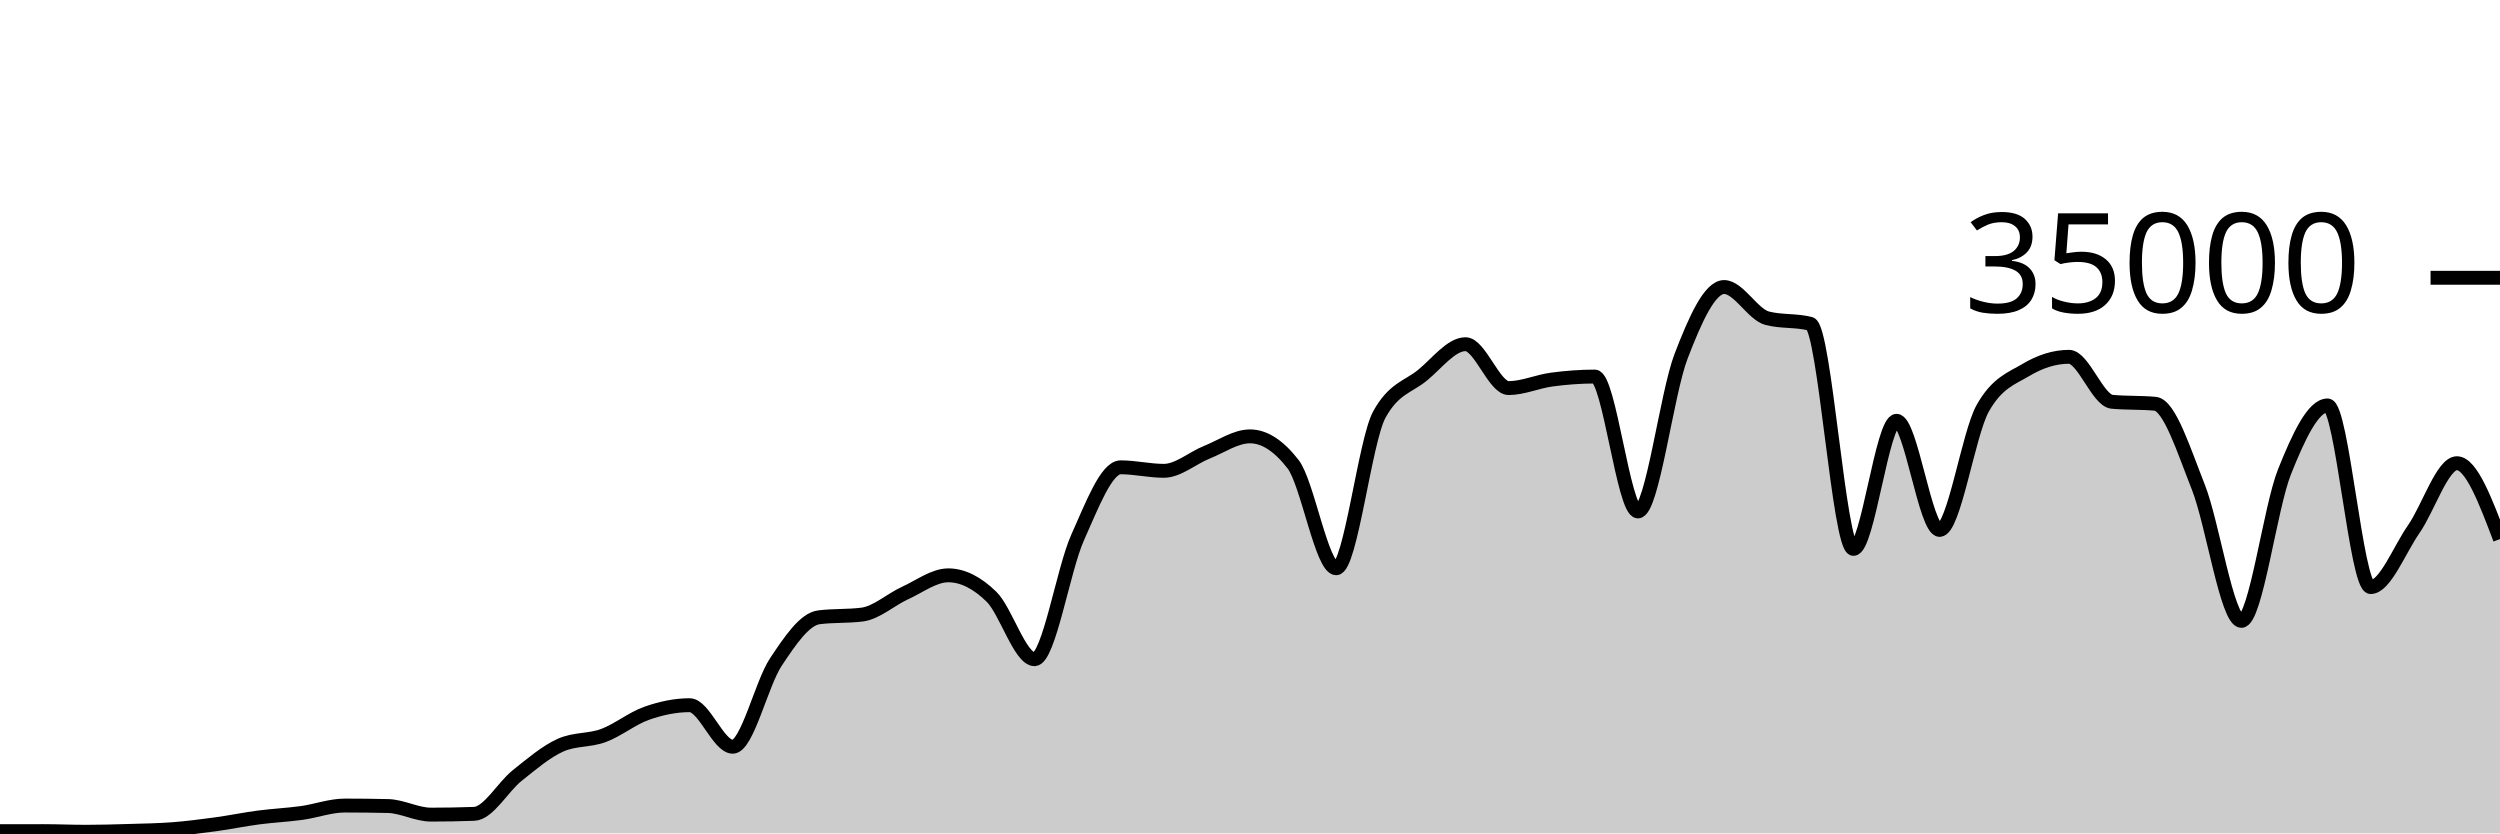
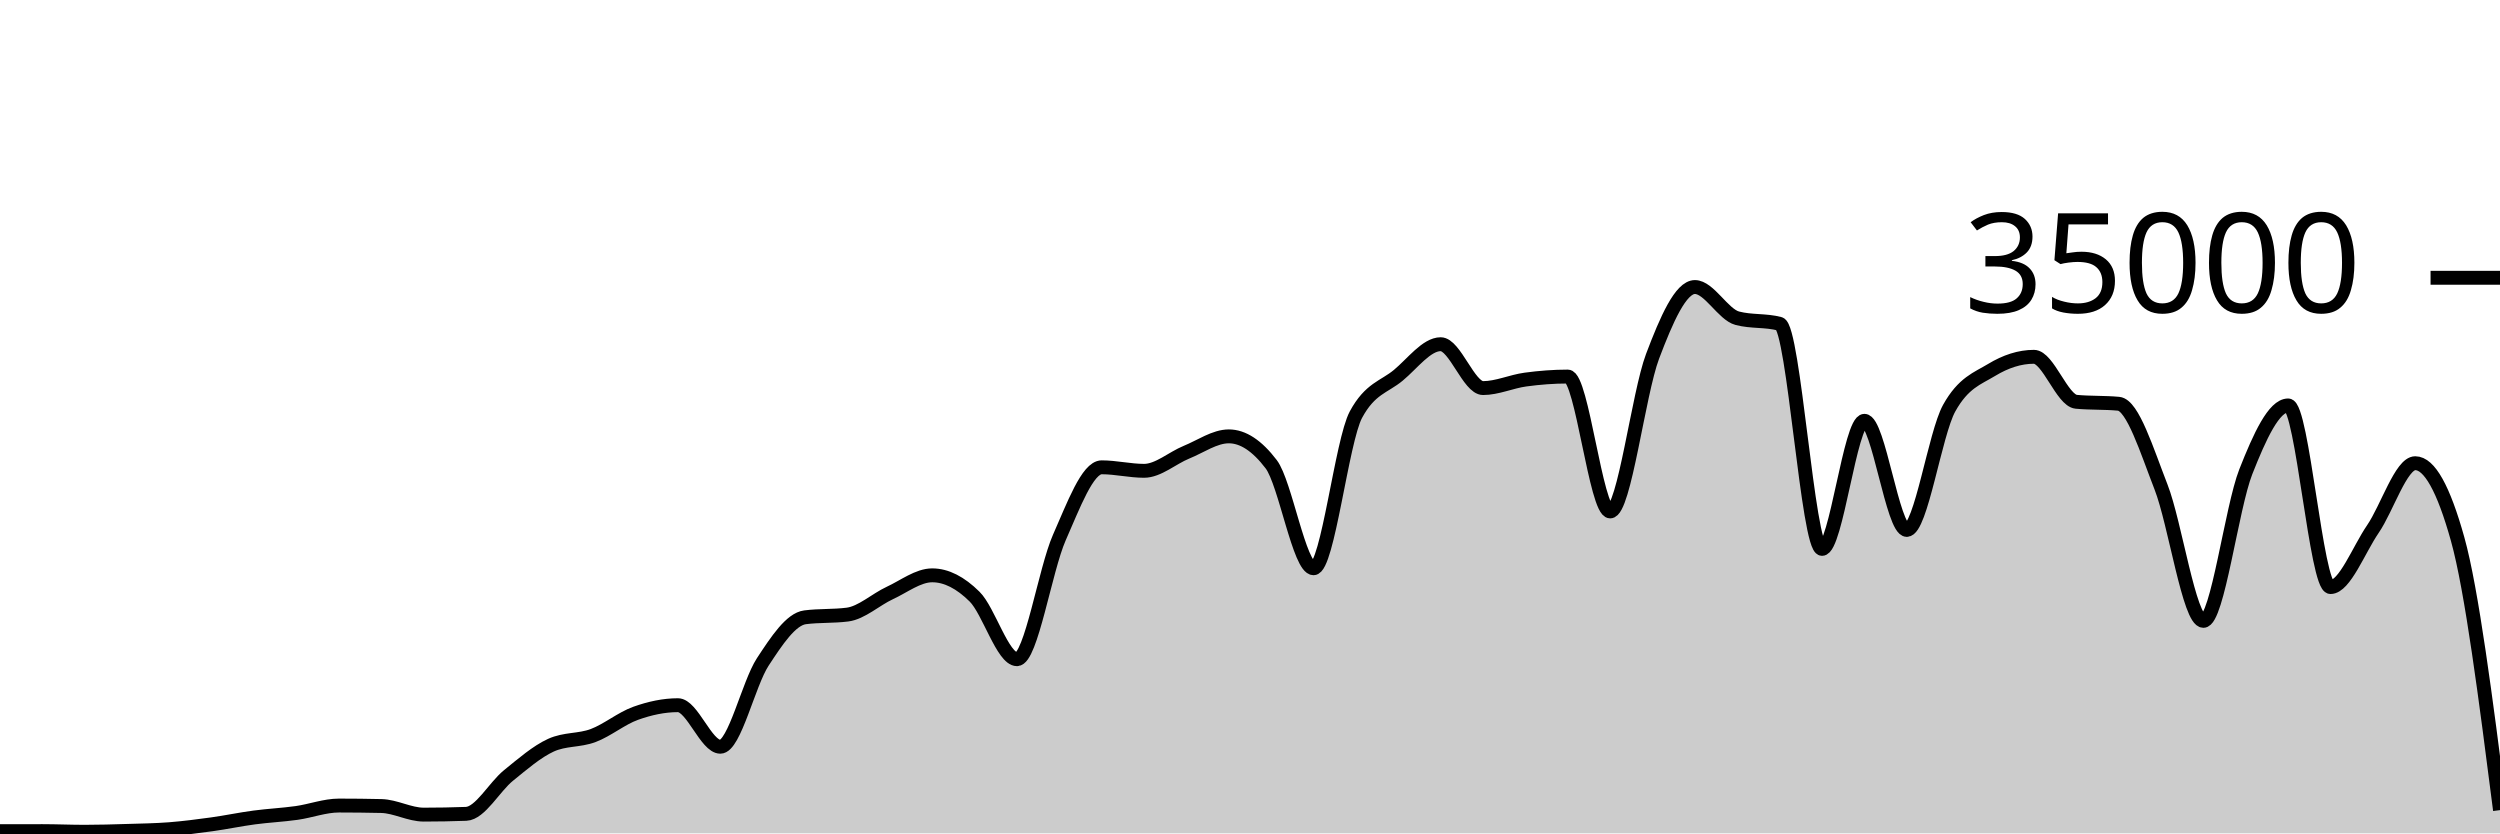
<svg xmlns="http://www.w3.org/2000/svg" viewBox="0 0 180 60">
  <g transform="translate(0,20)">
-     <path class="area" fill="rgba(0, 0, 0, 0.2)" d="M0,39.845C1.034,39.842,2.069,39.84,3.103,39.84C4.138,39.84,5.172,39.887,6.207,39.887C7.241,39.887,8.276,39.856,9.31,39.825C10.345,39.794,11.379,39.781,12.414,39.702C13.448,39.622,14.483,39.49,15.517,39.35C16.552,39.209,17.586,38.994,18.621,38.858C19.655,38.722,20.69,38.676,21.724,38.533C22.759,38.389,23.793,37.999,24.828,37.999C25.862,37.999,26.897,38.011,27.931,38.034C28.966,38.058,30,38.653,31.034,38.653C32.069,38.653,33.103,38.634,34.138,38.597C35.172,38.559,36.207,36.659,37.241,35.835C38.276,35.012,39.31,34.124,40.345,33.657C41.379,33.19,42.414,33.34,43.448,32.957C44.483,32.574,45.517,31.723,46.552,31.359C47.586,30.995,48.621,30.774,49.655,30.774C50.69,30.774,51.724,33.766,52.759,33.766C53.793,33.766,54.828,29.22,55.862,27.666C56.897,26.113,57.931,24.574,58.966,24.445C60,24.315,61.034,24.38,62.069,24.25C63.103,24.121,64.138,23.166,65.172,22.695C66.207,22.224,67.241,21.424,68.276,21.424C69.31,21.424,70.345,21.95,71.379,22.957C72.414,23.963,73.448,27.463,74.483,27.463C75.517,27.463,76.552,21.009,77.586,18.706C78.621,16.403,79.655,13.646,80.69,13.646C81.724,13.646,82.759,13.899,83.793,13.899C84.828,13.899,85.862,12.974,86.897,12.56C87.931,12.146,88.966,11.418,90,11.418C91.034,11.418,92.069,12.086,93.103,13.423C94.138,14.759,95.172,20.915,96.207,20.915C97.241,20.915,98.276,11.741,99.31,9.853C100.345,7.965,101.379,7.866,102.414,7.021C103.448,6.176,104.483,4.783,105.517,4.783C106.552,4.783,107.586,7.942,108.621,7.942C109.655,7.942,110.69,7.467,111.724,7.329C112.759,7.191,113.793,7.112,114.828,7.112C115.862,7.112,116.897,16.824,117.931,16.824C118.966,16.824,120,8.352,121.034,5.659C122.069,2.966,123.103,0.666,124.138,0.666C125.172,0.666,126.207,2.646,127.241,2.913C128.276,3.18,129.31,3.046,130.345,3.313C131.379,3.58,132.414,19.521,133.448,19.521C134.483,19.521,135.517,10.298,136.552,10.298C137.586,10.298,138.621,18.154,139.655,18.154C140.69,18.154,141.724,11.224,142.759,9.39C143.793,7.556,144.828,7.255,145.862,6.639C146.897,6.022,147.931,5.69,148.966,5.69C150,5.69,151.034,8.835,152.069,8.929C153.103,9.024,154.138,8.976,155.172,9.071C156.207,9.165,157.241,12.455,158.276,15.061C159.31,17.666,160.345,24.703,161.379,24.703C162.414,24.703,163.448,16.557,164.483,13.971C165.517,11.386,166.552,9.191,167.586,9.191C168.621,9.191,169.655,22.269,170.69,22.269C171.724,22.269,172.759,19.579,173.793,18.093C174.828,16.606,175.862,13.351,176.897,13.351C177.931,13.351,178.966,16.082,180,18.813L180,40C178.966,40,177.931,40,176.897,40C175.862,40,174.828,40,173.793,40C172.759,40,171.724,40,170.69,40C169.655,40,168.621,40,167.586,40C166.552,40,165.517,40,164.483,40C163.448,40,162.414,40,161.379,40C160.345,40,159.31,40,158.276,40C157.241,40,156.207,40,155.172,40C154.138,40,153.103,40,152.069,40C151.034,40,150,40,148.966,40C147.931,40,146.897,40,145.862,40C144.828,40,143.793,40,142.759,40C141.724,40,140.69,40,139.655,40C138.621,40,137.586,40,136.552,40C135.517,40,134.483,40,133.448,40C132.414,40,131.379,40,130.345,40C129.31,40,128.276,40,127.241,40C126.207,40,125.172,40,124.138,40C123.103,40,122.069,40,121.034,40C120,40,118.966,40,117.931,40C116.897,40,115.862,40,114.828,40C113.793,40,112.759,40,111.724,40C110.69,40,109.655,40,108.621,40C107.586,40,106.552,40,105.517,40C104.483,40,103.448,40,102.414,40C101.379,40,100.345,40,99.31,40C98.276,40,97.241,40,96.207,40C95.172,40,94.138,40,93.103,40C92.069,40,91.034,40,90,40C88.966,40,87.931,40,86.897,40C85.862,40,84.828,40,83.793,40C82.759,40,81.724,40,80.69,40C79.655,40,78.621,40,77.586,40C76.552,40,75.517,40,74.483,40C73.448,40,72.414,40,71.379,40C70.345,40,69.31,40,68.276,40C67.241,40,66.207,40,65.172,40C64.138,40,63.103,40,62.069,40C61.034,40,60,40,58.966,40C57.931,40,56.897,40,55.862,40C54.828,40,53.793,40,52.759,40C51.724,40,50.69,40,49.655,40C48.621,40,47.586,40,46.552,40C45.517,40,44.483,40,43.448,40C42.414,40,41.379,40,40.345,40C39.31,40,38.276,40,37.241,40C36.207,40,35.172,40,34.138,40C33.103,40,32.069,40,31.034,40C30,40,28.966,40,27.931,40C26.897,40,25.862,40,24.828,40C23.793,40,22.759,40,21.724,40C20.69,40,19.655,40,18.621,40C17.586,40,16.552,40,15.517,40C14.483,40,13.448,40,12.414,40C11.379,40,10.345,40,9.31,40C8.276,40,7.241,40,6.207,40C5.172,40,4.138,40,3.103,40C2.069,40,1.034,40,0,40Z" />
-     <path class="line" stroke="black" fill="none" d="M0,39.845C1.034,39.842,2.069,39.84,3.103,39.84C4.138,39.84,5.172,39.887,6.207,39.887C7.241,39.887,8.276,39.856,9.31,39.825C10.345,39.794,11.379,39.781,12.414,39.702C13.448,39.622,14.483,39.49,15.517,39.35C16.552,39.209,17.586,38.994,18.621,38.858C19.655,38.722,20.69,38.676,21.724,38.533C22.759,38.389,23.793,37.999,24.828,37.999C25.862,37.999,26.897,38.011,27.931,38.034C28.966,38.058,30,38.653,31.034,38.653C32.069,38.653,33.103,38.634,34.138,38.597C35.172,38.559,36.207,36.659,37.241,35.835C38.276,35.012,39.31,34.124,40.345,33.657C41.379,33.19,42.414,33.34,43.448,32.957C44.483,32.574,45.517,31.723,46.552,31.359C47.586,30.995,48.621,30.774,49.655,30.774C50.69,30.774,51.724,33.766,52.759,33.766C53.793,33.766,54.828,29.22,55.862,27.666C56.897,26.113,57.931,24.574,58.966,24.445C60,24.315,61.034,24.38,62.069,24.25C63.103,24.121,64.138,23.166,65.172,22.695C66.207,22.224,67.241,21.424,68.276,21.424C69.31,21.424,70.345,21.95,71.379,22.957C72.414,23.963,73.448,27.463,74.483,27.463C75.517,27.463,76.552,21.009,77.586,18.706C78.621,16.403,79.655,13.646,80.69,13.646C81.724,13.646,82.759,13.899,83.793,13.899C84.828,13.899,85.862,12.974,86.897,12.56C87.931,12.146,88.966,11.418,90,11.418C91.034,11.418,92.069,12.086,93.103,13.423C94.138,14.759,95.172,20.915,96.207,20.915C97.241,20.915,98.276,11.741,99.31,9.853C100.345,7.965,101.379,7.866,102.414,7.021C103.448,6.176,104.483,4.783,105.517,4.783C106.552,4.783,107.586,7.942,108.621,7.942C109.655,7.942,110.69,7.467,111.724,7.329C112.759,7.191,113.793,7.112,114.828,7.112C115.862,7.112,116.897,16.824,117.931,16.824C118.966,16.824,120,8.352,121.034,5.659C122.069,2.966,123.103,0.666,124.138,0.666C125.172,0.666,126.207,2.646,127.241,2.913C128.276,3.18,129.31,3.046,130.345,3.313C131.379,3.58,132.414,19.521,133.448,19.521C134.483,19.521,135.517,10.298,136.552,10.298C137.586,10.298,138.621,18.154,139.655,18.154C140.69,18.154,141.724,11.224,142.759,9.39C143.793,7.556,144.828,7.255,145.862,6.639C146.897,6.022,147.931,5.69,148.966,5.69C150,5.69,151.034,8.835,152.069,8.929C153.103,9.024,154.138,8.976,155.172,9.071C156.207,9.165,157.241,12.455,158.276,15.061C159.31,17.666,160.345,24.703,161.379,24.703C162.414,24.703,163.448,16.557,164.483,13.971C165.517,11.386,166.552,9.191,167.586,9.191C168.621,9.191,169.655,22.269,170.69,22.269C171.724,22.269,172.759,19.579,173.793,18.093C174.828,16.606,175.862,13.351,176.897,13.351C177.931,13.351,178.966,16.082,180,18.813" />
+     <path class="area" fill="rgba(0, 0, 0, 0.2)" d="M0,39.845C1.017,39.842,2.034,39.84,3.051,39.84C4.068,39.84,5.085,39.887,6.102,39.887C7.119,39.887,8.136,39.856,9.153,39.825C10.169,39.794,11.186,39.781,12.203,39.702C13.22,39.622,14.237,39.49,15.254,39.35C16.271,39.209,17.288,38.994,18.305,38.858C19.322,38.722,20.339,38.676,21.356,38.533C22.373,38.389,23.39,37.999,24.407,37.999C25.424,37.999,26.441,38.011,27.458,38.034C28.475,38.058,29.492,38.653,30.508,38.653C31.525,38.653,32.542,38.634,33.559,38.597C34.576,38.559,35.593,36.659,36.61,35.835C37.627,35.012,38.644,34.124,39.661,33.657C40.678,33.19,41.695,33.34,42.712,32.957C43.729,32.574,44.746,31.723,45.763,31.359C46.78,30.995,47.797,30.774,48.814,30.774C49.831,30.774,50.847,33.766,51.864,33.766C52.881,33.766,53.898,29.22,54.915,27.666C55.932,26.113,56.949,24.574,57.966,24.445C58.983,24.315,60,24.38,61.017,24.25C62.034,24.121,63.051,23.166,64.068,22.695C65.085,22.224,66.102,21.424,67.119,21.424C68.136,21.424,69.153,21.95,70.169,22.957C71.186,23.963,72.203,27.463,73.22,27.463C74.237,27.463,75.254,21.009,76.271,18.706C77.288,16.403,78.305,13.646,79.322,13.646C80.339,13.646,81.356,13.899,82.373,13.899C83.39,13.899,84.407,12.974,85.424,12.56C86.441,12.146,87.458,11.418,88.475,11.418C89.492,11.418,90.508,12.086,91.525,13.423C92.542,14.759,93.559,20.915,94.576,20.915C95.593,20.915,96.61,11.741,97.627,9.853C98.644,7.965,99.661,7.866,100.678,7.021C101.695,6.176,102.712,4.783,103.729,4.783C104.746,4.783,105.763,7.942,106.78,7.942C107.797,7.942,108.814,7.467,109.831,7.329C110.847,7.191,111.864,7.112,112.881,7.112C113.898,7.112,114.915,16.824,115.932,16.824C116.949,16.824,117.966,8.352,118.983,5.659C120,2.966,121.017,0.666,122.034,0.666C123.051,0.666,124.068,2.646,125.085,2.913C126.102,3.18,127.119,3.046,128.136,3.313C129.153,3.58,130.169,19.521,131.186,19.521C132.203,19.521,133.22,10.298,134.237,10.298C135.254,10.298,136.271,18.154,137.288,18.154C138.305,18.154,139.322,11.224,140.339,9.39C141.356,7.556,142.373,7.255,143.39,6.639C144.407,6.022,145.424,5.69,146.441,5.69C147.458,5.69,148.475,8.835,149.492,8.929C150.508,9.024,151.525,8.976,152.542,9.071C153.559,9.165,154.576,12.455,155.593,15.061C156.61,17.666,157.627,24.703,158.644,24.703C159.661,24.703,160.678,16.557,161.695,13.971C162.712,11.386,163.729,9.191,164.746,9.191C165.763,9.191,166.78,22.269,167.797,22.269C168.814,22.269,169.831,19.579,170.847,18.093C171.864,16.606,172.881,13.351,173.898,13.351C174.915,13.351,175.932,15.171,176.949,18.813C177.966,22.454,178.983,30.391,180,38.329L180,40C178.983,40,177.966,40,176.949,40C175.932,40,174.915,40,173.898,40C172.881,40,171.864,40,170.847,40C169.831,40,168.814,40,167.797,40C166.78,40,165.763,40,164.746,40C163.729,40,162.712,40,161.695,40C160.678,40,159.661,40,158.644,40C157.627,40,156.61,40,155.593,40C154.576,40,153.559,40,152.542,40C151.525,40,150.508,40,149.492,40C148.475,40,147.458,40,146.441,40C145.424,40,144.407,40,143.39,40C142.373,40,141.356,40,140.339,40C139.322,40,138.305,40,137.288,40C136.271,40,135.254,40,134.237,40C133.22,40,132.203,40,131.186,40C130.169,40,129.153,40,128.136,40C127.119,40,126.102,40,125.085,40C124.068,40,123.051,40,122.034,40C121.017,40,120,40,118.983,40C117.966,40,116.949,40,115.932,40C114.915,40,113.898,40,112.881,40C111.864,40,110.847,40,109.831,40C108.814,40,107.797,40,106.78,40C105.763,40,104.746,40,103.729,40C102.712,40,101.695,40,100.678,40C99.661,40,98.644,40,97.627,40C96.61,40,95.593,40,94.576,40C93.559,40,92.542,40,91.525,40C90.508,40,89.492,40,88.475,40C87.458,40,86.441,40,85.424,40C84.407,40,83.39,40,82.373,40C81.356,40,80.339,40,79.322,40C78.305,40,77.288,40,76.271,40C75.254,40,74.237,40,73.22,40C72.203,40,71.186,40,70.169,40C69.153,40,68.136,40,67.119,40C66.102,40,65.085,40,64.068,40C63.051,40,62.034,40,61.017,40C60,40,58.983,40,57.966,40C56.949,40,55.932,40,54.915,40C53.898,40,52.881,40,51.864,40C50.847,40,49.831,40,48.814,40C47.797,40,46.78,40,45.763,40C44.746,40,43.729,40,42.712,40C41.695,40,40.678,40,39.661,40C38.644,40,37.627,40,36.61,40C35.593,40,34.576,40,33.559,40C32.542,40,31.525,40,30.508,40C29.492,40,28.475,40,27.458,40C26.441,40,25.424,40,24.407,40C23.39,40,22.373,40,21.356,40C20.339,40,19.322,40,18.305,40C17.288,40,16.271,40,15.254,40C14.237,40,13.22,40,12.203,40C11.186,40,10.169,40,9.153,40C8.136,40,7.119,40,6.102,40C5.085,40,4.068,40,3.051,40C2.034,40,1.017,40,0,40Z" />
+     <path class="line" stroke="black" fill="none" d="M0,39.845C1.017,39.842,2.034,39.84,3.051,39.84C4.068,39.84,5.085,39.887,6.102,39.887C7.119,39.887,8.136,39.856,9.153,39.825C10.169,39.794,11.186,39.781,12.203,39.702C13.22,39.622,14.237,39.49,15.254,39.35C16.271,39.209,17.288,38.994,18.305,38.858C19.322,38.722,20.339,38.676,21.356,38.533C22.373,38.389,23.39,37.999,24.407,37.999C25.424,37.999,26.441,38.011,27.458,38.034C28.475,38.058,29.492,38.653,30.508,38.653C31.525,38.653,32.542,38.634,33.559,38.597C34.576,38.559,35.593,36.659,36.61,35.835C37.627,35.012,38.644,34.124,39.661,33.657C40.678,33.19,41.695,33.34,42.712,32.957C43.729,32.574,44.746,31.723,45.763,31.359C46.78,30.995,47.797,30.774,48.814,30.774C49.831,30.774,50.847,33.766,51.864,33.766C52.881,33.766,53.898,29.22,54.915,27.666C55.932,26.113,56.949,24.574,57.966,24.445C58.983,24.315,60,24.38,61.017,24.25C62.034,24.121,63.051,23.166,64.068,22.695C65.085,22.224,66.102,21.424,67.119,21.424C68.136,21.424,69.153,21.95,70.169,22.957C71.186,23.963,72.203,27.463,73.22,27.463C74.237,27.463,75.254,21.009,76.271,18.706C77.288,16.403,78.305,13.646,79.322,13.646C80.339,13.646,81.356,13.899,82.373,13.899C83.39,13.899,84.407,12.974,85.424,12.56C86.441,12.146,87.458,11.418,88.475,11.418C89.492,11.418,90.508,12.086,91.525,13.423C92.542,14.759,93.559,20.915,94.576,20.915C95.593,20.915,96.61,11.741,97.627,9.853C98.644,7.965,99.661,7.866,100.678,7.021C101.695,6.176,102.712,4.783,103.729,4.783C104.746,4.783,105.763,7.942,106.78,7.942C107.797,7.942,108.814,7.467,109.831,7.329C110.847,7.191,111.864,7.112,112.881,7.112C113.898,7.112,114.915,16.824,115.932,16.824C116.949,16.824,117.966,8.352,118.983,5.659C120,2.966,121.017,0.666,122.034,0.666C123.051,0.666,124.068,2.646,125.085,2.913C126.102,3.18,127.119,3.046,128.136,3.313C129.153,3.58,130.169,19.521,131.186,19.521C132.203,19.521,133.22,10.298,134.237,10.298C135.254,10.298,136.271,18.154,137.288,18.154C138.305,18.154,139.322,11.224,140.339,9.39C141.356,7.556,142.373,7.255,143.39,6.639C144.407,6.022,145.424,5.69,146.441,5.69C147.458,5.69,148.475,8.835,149.492,8.929C150.508,9.024,151.525,8.976,152.542,9.071C153.559,9.165,154.576,12.455,155.593,15.061C156.61,17.666,157.627,24.703,158.644,24.703C159.661,24.703,160.678,16.557,161.695,13.971C162.712,11.386,163.729,9.191,164.746,9.191C165.763,9.191,166.78,22.269,167.797,22.269C168.814,22.269,169.831,19.579,170.847,18.093C171.864,16.606,172.881,13.351,173.898,13.351C174.915,13.351,175.932,15.171,176.949,18.813C177.966,22.454,178.983,30.391,180,38.329" />
    <path class="axis-ceiling" stroke-width="1" stroke="black" fill="none" d="M175,0L180,0" />
    <text class="axis-ceiling-label" font-family="sans-serif" text-anchor="end" font-size="10px" x="170" y="2.5">35000</text>
  </g>
</svg>
